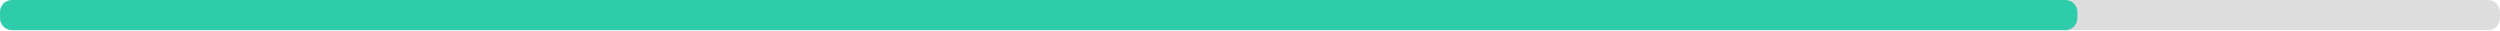
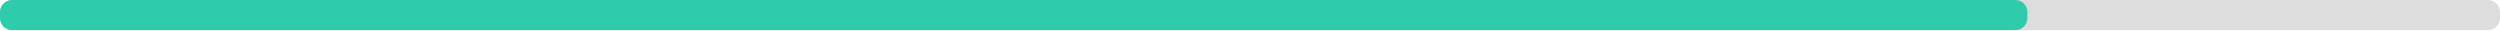
<svg xmlns="http://www.w3.org/2000/svg" width="830" height="10">
  <g>
    <rect style="fill: #ddd;" height="10" width="830" rx="4" y="0" x="0" />
-     <rect style="fill: #2eccaa;" height="10" width="689.7" rx="4" y="0" x="0" />
+     <rect style="fill: #2eccaa;" height="10" width="673.1" rx="4" y="0" x="0" />
  </g>
</svg>
